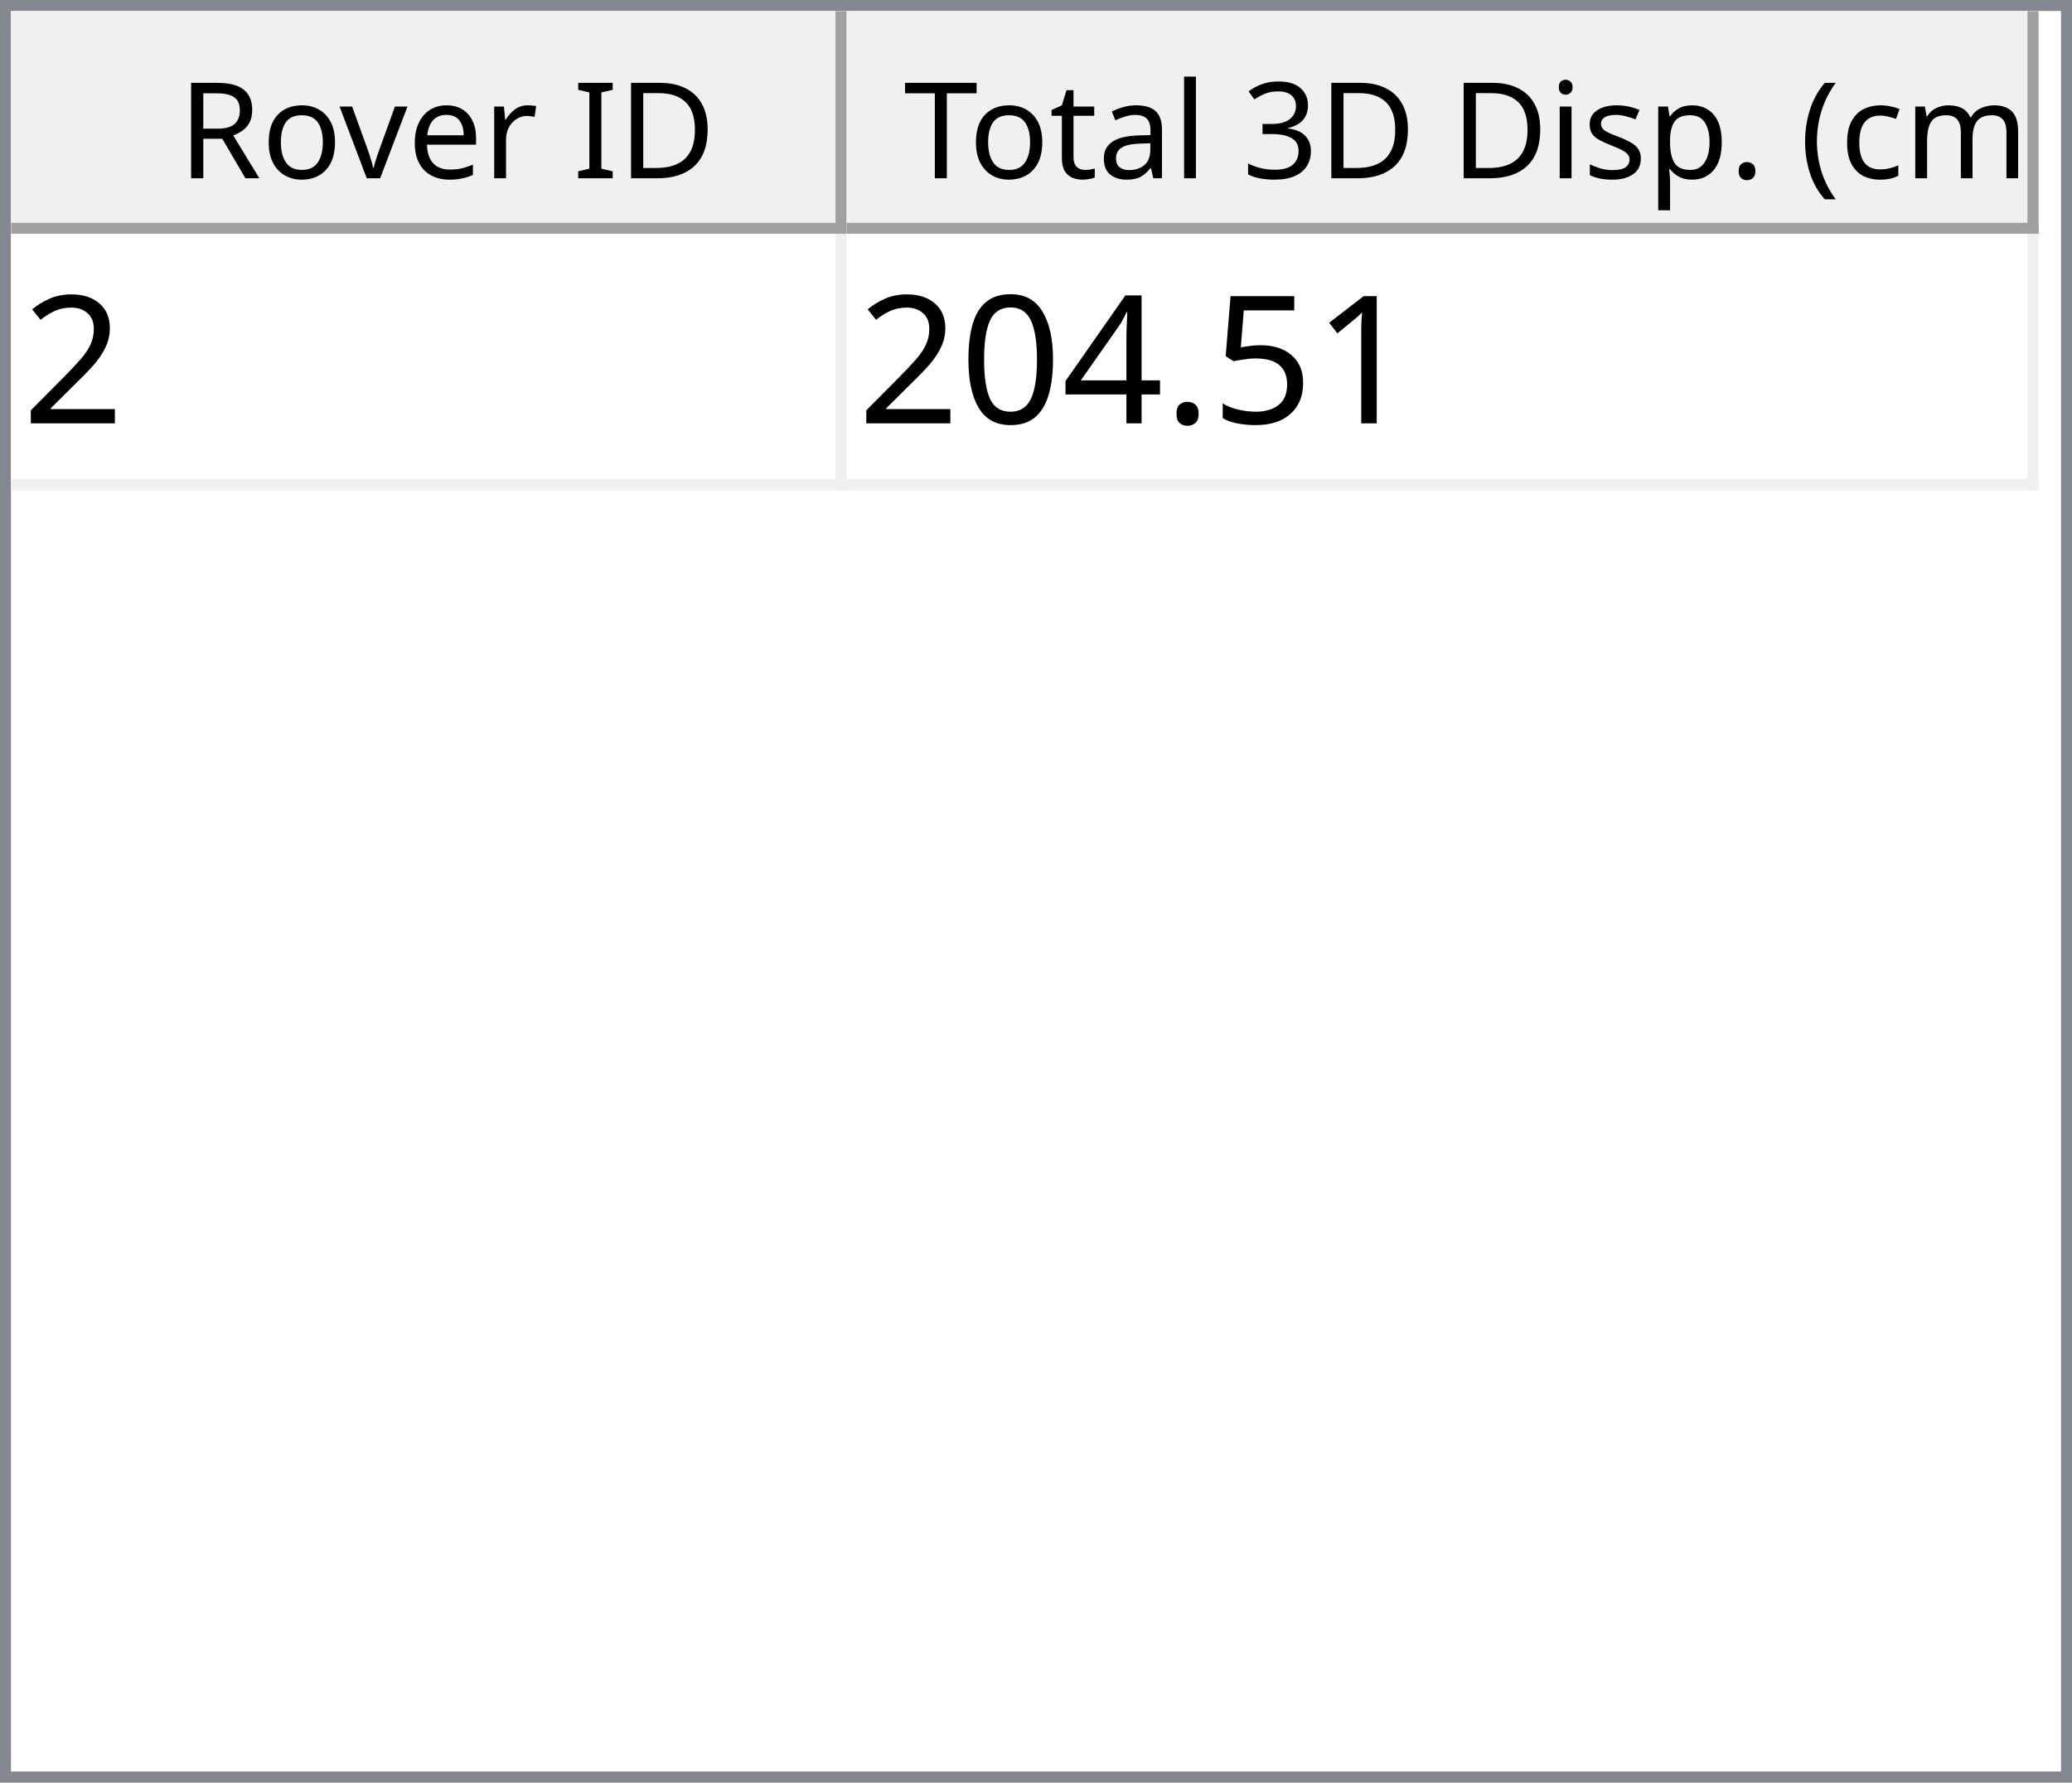
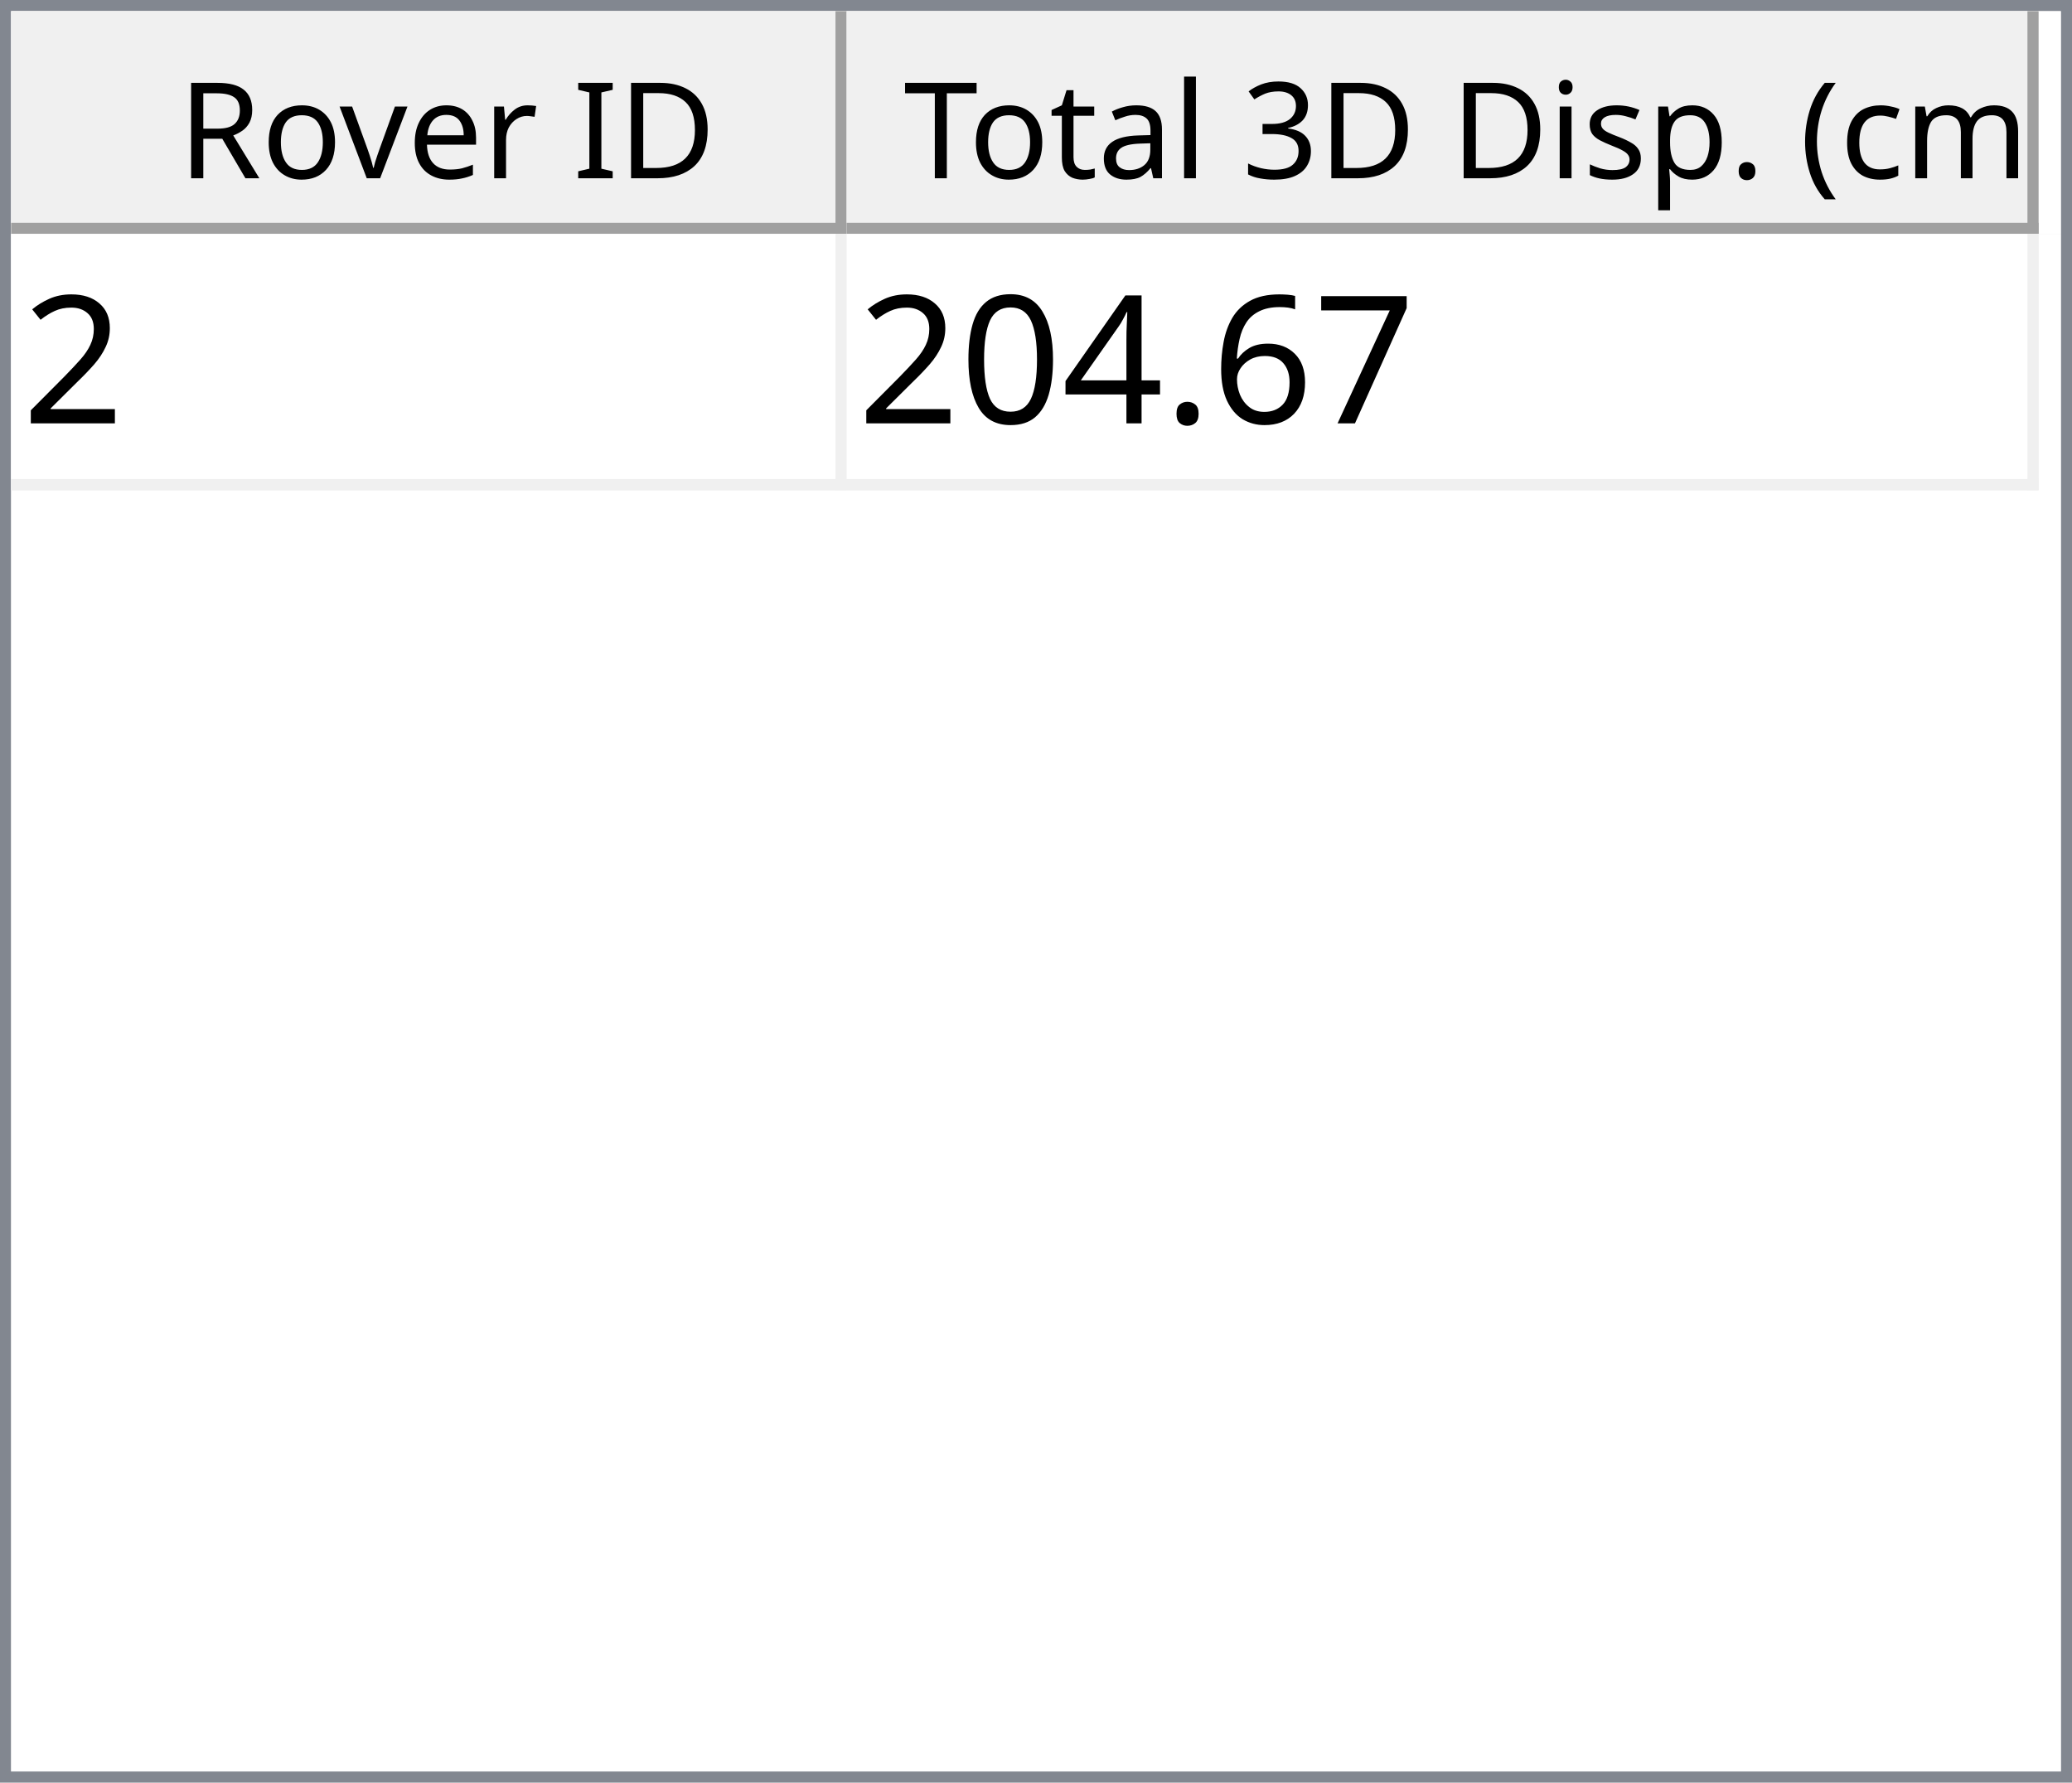
<svg xmlns="http://www.w3.org/2000/svg" style="fill-opacity:1; color-rendering:auto; color-interpolation:auto; text-rendering:auto; stroke:black; stroke-linecap:square; stroke-miterlimit:10; shape-rendering:auto; stroke-opacity:1; fill:black; stroke-dasharray:none; font-weight:normal; stroke-width:1; font-family:'Dialog'; font-style:normal; stroke-linejoin:miter; font-size:12px; stroke-dashoffset:0; image-rendering:auto;" width="186" height="160">
  <defs id="genericDefs" />
  <g>
    <defs id="defs1">
      <clipPath clipPathUnits="userSpaceOnUse" id="clipPath1">
        <path d="M0 0 L186 0 L186 160 L0 160 L0 0 Z" />
      </clipPath>
      <clipPath clipPathUnits="userSpaceOnUse" id="clipPath2">
        <path d="M0 0 L0 160 L186 160 L186 0 Z" />
      </clipPath>
      <clipPath clipPathUnits="userSpaceOnUse" id="clipPath3">
        <path d="M0 0 L0 20 L184 20 L184 0 Z" />
      </clipPath>
      <clipPath clipPathUnits="userSpaceOnUse" id="clipPath4">
        <path d="M0 0 L0 20 L75 20 L75 0 Z" />
      </clipPath>
      <clipPath clipPathUnits="userSpaceOnUse" id="clipPath5">
        <path d="M1 1 L1 19 L74 19 L74 1 Z" />
      </clipPath>
      <clipPath clipPathUnits="userSpaceOnUse" id="clipPath6">
        <path d="M0 0 L0 18 L73 18 L73 0 Z" />
      </clipPath>
      <clipPath clipPathUnits="userSpaceOnUse" id="clipPath7">
        <path d="M-0.5 -0.5 L-0.5 19.5 L74.5 19.5 L74.5 -0.5 Z" />
      </clipPath>
      <clipPath clipPathUnits="userSpaceOnUse" id="clipPath8">
        <path d="M0 0 L0 20 L107 20 L107 0 Z" />
      </clipPath>
      <clipPath clipPathUnits="userSpaceOnUse" id="clipPath9">
        <path d="M1 1 L1 19 L106 19 L106 1 Z" />
      </clipPath>
      <clipPath clipPathUnits="userSpaceOnUse" id="clipPath10">
        <path d="M0 0 L0 18 L105 18 L105 0 Z" />
      </clipPath>
      <clipPath clipPathUnits="userSpaceOnUse" id="clipPath11">
        <path d="M-0.5 -0.5 L-0.5 19.5 L106.5 19.5 L106.5 -0.5 Z" />
      </clipPath>
      <clipPath clipPathUnits="userSpaceOnUse" id="clipPath12">
        <path d="M0 0 L0 138 L184 138 L184 0 Z" />
      </clipPath>
      <clipPath clipPathUnits="userSpaceOnUse" id="clipPath13">
        <path d="M0 0 L0 23 L182 23 L182 0 Z" />
      </clipPath>
      <clipPath clipPathUnits="userSpaceOnUse" id="clipPath14">
        <path d="M-0.5 -0.5 L-0.5 22.5 L181.5 22.5 L181.5 -0.5 Z" />
      </clipPath>
      <clipPath clipPathUnits="userSpaceOnUse" id="clipPath15">
        <path d="M0 0 L0 22 L74 22 L74 0 Z" />
      </clipPath>
      <clipPath clipPathUnits="userSpaceOnUse" id="clipPath16">
        <path d="M0 0 L0 22 L106 22 L106 0 Z" />
      </clipPath>
      <font horiz-adv-x="64.551" id="font1">
        <font-face ascent="107.91" descent="25.098" units-per-em="100" style="font-style:normal; font-family:Segoe UI; font-weight:normal;" />
        <missing-glyph horiz-adv-x="64.551" d="M8.109 0 L8.109 68.266 L56.453 68.266 L56.453 0 L8.109 0 ZM15.328 7.234 L49.219 7.234 L49.219 61.031 L15.328 61.031 L15.328 7.234 Z" />
        <glyph unicode="D" horiz-adv-x="70.117" d="M9.188 0 L9.188 70.016 L28.516 70.016 Q65.531 70.016 65.531 35.891 Q65.531 19.672 55.25 9.836 Q44.969 0 27.734 0 L9.188 0 ZM17.391 62.594 L17.391 7.422 L27.828 7.422 Q41.609 7.422 49.273 14.797 Q56.938 22.172 56.938 35.688 Q56.938 62.594 28.328 62.594 L17.391 62.594 Z" />
        <glyph unicode="I" horiz-adv-x="26.611" d="M17.391 0 L9.188 0 L9.188 70.016 L17.391 70.016 L17.391 0 Z" />
        <glyph unicode=" " horiz-adv-x="27.393" d="" />
        <glyph unicode="r" horiz-adv-x="34.766" d="M34.188 41.891 Q32.078 43.5 28.125 43.5 Q23 43.5 19.555 38.672 Q16.109 33.844 16.109 25.484 L16.109 0 L8.109 0 L8.109 50 L16.109 50 L16.109 39.703 L16.312 39.703 Q18.016 44.969 21.531 47.922 Q25.047 50.875 29.391 50.875 Q32.516 50.875 34.188 50.203 L34.188 41.891 Z" />
        <glyph unicode="e" horiz-adv-x="52.295" d="M48.297 23 L12.984 23 Q13.188 14.656 17.484 10.109 Q21.781 5.562 29.297 5.562 Q37.75 5.562 44.828 11.141 L44.828 3.609 Q38.234 -1.172 27.391 -1.172 Q16.797 -1.172 10.742 5.641 Q4.688 12.453 4.688 24.812 Q4.688 36.469 11.305 43.82 Q17.922 51.172 27.734 51.172 Q37.547 51.172 42.922 44.828 Q48.297 38.484 48.297 27.203 L48.297 23 ZM40.094 29.781 Q40.047 36.719 36.75 40.578 Q33.453 44.438 27.594 44.438 Q21.922 44.438 17.969 40.383 Q14.016 36.328 13.094 29.781 L40.094 29.781 Z" />
        <glyph unicode="v" horiz-adv-x="47.9" d="M47.406 50 L27.484 0 L19.625 0 L0.688 50 L9.469 50 L22.172 13.672 Q23.578 9.672 23.922 6.688 L24.125 6.688 Q24.609 10.453 25.688 13.484 L38.969 50 L47.406 50 Z" />
        <glyph unicode="o" horiz-adv-x="58.594" d="M29 -1.172 Q17.922 -1.172 11.305 5.836 Q4.688 12.844 4.688 24.422 Q4.688 37.016 11.57 44.094 Q18.453 51.172 30.172 51.172 Q41.359 51.172 47.633 44.289 Q53.906 37.406 53.906 25.203 Q53.906 13.234 47.141 6.031 Q40.375 -1.172 29 -1.172 ZM29.594 44.438 Q21.875 44.438 17.383 39.188 Q12.891 33.938 12.891 24.703 Q12.891 15.828 17.43 10.695 Q21.969 5.562 29.594 5.562 Q37.359 5.562 41.531 10.594 Q45.703 15.625 45.703 24.906 Q45.703 34.281 41.531 39.359 Q37.359 44.438 29.594 44.438 Z" />
        <glyph unicode="R" horiz-adv-x="59.814" d="M59.375 0 L49.609 0 L37.891 19.625 Q36.281 22.359 34.766 24.289 Q33.25 26.219 31.664 27.438 Q30.078 28.656 28.25 29.219 Q26.422 29.781 24.125 29.781 L17.391 29.781 L17.391 0 L9.188 0 L9.188 70.016 L30.078 70.016 Q34.672 70.016 38.555 68.867 Q42.438 67.719 45.289 65.375 Q48.141 63.031 49.758 59.547 Q51.375 56.062 51.375 51.375 Q51.375 47.703 50.273 44.656 Q49.172 41.609 47.148 39.211 Q45.125 36.812 42.266 35.133 Q39.406 33.453 35.844 32.516 L35.844 32.328 Q37.594 31.547 38.891 30.547 Q40.188 29.547 41.359 28.18 Q42.531 26.812 43.68 25.078 Q44.828 23.344 46.234 21.047 L59.375 0 ZM17.391 62.594 L17.391 37.203 L28.516 37.203 Q31.594 37.203 34.203 38.133 Q36.812 39.062 38.719 40.797 Q40.625 42.531 41.703 45.047 Q42.781 47.562 42.781 50.688 Q42.781 56.297 39.141 59.445 Q35.5 62.594 28.609 62.594 L17.391 62.594 Z" />
        <glyph unicode=")" horiz-adv-x="30.176" d="M8.297 -15.922 L1.172 -15.922 Q16.406 2.344 16.406 26.812 Q16.406 51.469 1.078 70.016 L8.297 70.016 Q23.531 52.156 23.531 26.703 Q23.531 1.375 8.297 -15.922 Z" />
        <glyph unicode="m" horiz-adv-x="86.133" d="M79.109 0 L71.094 0 L71.094 28.719 Q71.094 37.016 68.531 40.727 Q65.969 44.438 59.906 44.438 Q54.781 44.438 51.195 39.75 Q47.609 35.062 47.609 28.516 L47.609 0 L39.594 0 L39.594 29.688 Q39.594 44.438 28.219 44.438 Q22.953 44.438 19.531 40.016 Q16.109 35.594 16.109 28.516 L16.109 0 L8.109 0 L8.109 50 L16.109 50 L16.109 42.094 L16.312 42.094 Q21.625 51.172 31.844 51.172 Q36.969 51.172 40.773 48.312 Q44.578 45.453 46 40.828 Q51.562 51.172 62.594 51.172 Q79.109 51.172 79.109 30.812 L79.109 0 Z" />
        <glyph unicode="c" horiz-adv-x="46.191" d="M42.188 2.297 Q36.422 -1.172 28.516 -1.172 Q17.828 -1.172 11.258 5.789 Q4.688 12.75 4.688 23.828 Q4.688 36.188 11.766 43.68 Q18.844 51.172 30.672 51.172 Q37.25 51.172 42.281 48.734 L42.281 40.531 Q36.719 44.438 30.375 44.438 Q22.703 44.438 17.797 38.945 Q12.891 33.453 12.891 24.516 Q12.891 15.719 17.508 10.641 Q22.125 5.562 29.891 5.562 Q36.422 5.562 42.188 9.906 L42.188 2.297 Z" />
        <glyph unicode="(" horiz-adv-x="30.176" d="M29.109 -15.922 L21.969 -15.922 Q6.844 1.375 6.844 26.703 Q6.844 52.156 21.969 70.016 L29.203 70.016 Q13.875 51.469 13.875 26.812 Q13.875 2.344 29.109 -15.922 Z" />
        <glyph unicode="." horiz-adv-x="21.68" d="M10.891 -1.078 Q8.641 -1.078 7.055 0.539 Q5.469 2.156 5.469 4.391 Q5.469 6.641 7.055 8.273 Q8.641 9.906 10.891 9.906 Q13.188 9.906 14.797 8.273 Q16.406 6.641 16.406 4.391 Q16.406 2.156 14.797 0.539 Q13.188 -1.078 10.891 -1.078 Z" />
        <glyph unicode="p" horiz-adv-x="58.789" d="M16.312 7.234 L16.109 7.234 L16.109 -23 L8.109 -23 L8.109 50 L16.109 50 L16.109 41.219 L16.312 41.219 Q22.219 51.172 33.594 51.172 Q43.266 51.172 48.688 44.461 Q54.109 37.75 54.109 26.469 Q54.109 13.922 48 6.375 Q41.891 -1.172 31.297 -1.172 Q21.578 -1.172 16.312 7.234 ZM16.109 27.391 L16.109 20.406 Q16.109 14.203 20.141 9.883 Q24.172 5.562 30.375 5.562 Q37.641 5.562 41.773 11.133 Q45.906 16.703 45.906 26.609 Q45.906 34.969 42.047 39.703 Q38.188 44.438 31.594 44.438 Q24.609 44.438 20.359 39.578 Q16.109 34.719 16.109 27.391 Z" />
        <glyph unicode="s" horiz-adv-x="42.432" d="M5.078 1.812 L5.078 10.406 Q11.625 5.562 19.484 5.562 Q30.031 5.562 30.031 12.594 Q30.031 14.594 29.125 15.992 Q28.219 17.391 26.68 18.461 Q25.141 19.531 23.07 20.383 Q21 21.234 18.609 22.172 Q15.281 23.484 12.766 24.828 Q10.25 26.172 8.57 27.859 Q6.891 29.547 6.031 31.695 Q5.172 33.844 5.172 36.719 Q5.172 40.234 6.789 42.945 Q8.406 45.656 11.086 47.484 Q13.766 49.312 17.211 50.242 Q20.656 51.172 24.312 51.172 Q30.812 51.172 35.938 48.922 L35.938 40.828 Q30.422 44.438 23.25 44.438 Q21 44.438 19.195 43.922 Q17.391 43.406 16.094 42.477 Q14.797 41.547 14.086 40.258 Q13.375 38.969 13.375 37.406 Q13.375 35.453 14.086 34.133 Q14.797 32.812 16.164 31.789 Q17.531 30.766 19.484 29.938 Q21.438 29.109 23.922 28.125 Q27.25 26.859 29.883 25.516 Q32.516 24.172 34.375 22.484 Q36.234 20.797 37.234 18.602 Q38.234 16.406 38.234 13.375 Q38.234 9.672 36.602 6.938 Q34.969 4.203 32.234 2.398 Q29.5 0.594 25.93 -0.289 Q22.359 -1.172 18.453 -1.172 Q10.75 -1.172 5.078 1.812 Z" />
        <glyph unicode="i" horiz-adv-x="24.219" d="M12.203 62.703 Q10.062 62.703 8.547 64.164 Q7.031 65.625 7.031 67.875 Q7.031 70.125 8.547 71.609 Q10.062 73.094 12.203 73.094 Q14.406 73.094 15.945 71.609 Q17.484 70.125 17.484 67.875 Q17.484 65.719 15.945 64.211 Q14.406 62.703 12.203 62.703 ZM16.109 0 L8.109 0 L8.109 50 L16.109 50 L16.109 0 Z" />
        <glyph unicode="3" horiz-adv-x="53.906" d="M46.531 19.828 Q46.531 15.094 44.75 11.211 Q42.969 7.328 39.719 4.57 Q36.469 1.812 31.93 0.297 Q27.391 -1.219 21.922 -1.219 Q11.922 -1.219 6 2.594 L6 11.188 Q13.094 5.609 22.219 5.609 Q25.875 5.609 28.828 6.539 Q31.781 7.469 33.906 9.227 Q36.031 10.984 37.18 13.477 Q38.328 15.969 38.328 19.094 Q38.328 32.812 18.797 32.812 L12.984 32.812 L12.984 39.594 L18.5 39.594 Q35.797 39.594 35.797 52.484 Q35.797 64.406 22.609 64.406 Q15.188 64.406 8.688 59.422 L8.688 67.188 Q15.375 71.188 24.609 71.188 Q29 71.188 32.57 69.969 Q36.141 68.75 38.68 66.555 Q41.219 64.359 42.609 61.281 Q44 58.203 44 54.5 Q44 40.672 30.031 36.719 L30.031 36.531 Q33.594 36.141 36.625 34.797 Q39.656 33.453 41.852 31.305 Q44.047 29.156 45.289 26.25 Q46.531 23.344 46.531 19.828 Z" />
        <glyph unicode="l" horiz-adv-x="24.219" d="M16.109 0 L8.109 0 L8.109 74.031 L16.109 74.031 L16.109 0 Z" />
        <glyph unicode="a" horiz-adv-x="50.879" d="M43.891 0 L35.891 0 L35.891 7.812 L35.688 7.812 Q30.469 -1.172 20.312 -1.172 Q12.844 -1.172 8.617 2.781 Q4.391 6.734 4.391 13.281 Q4.391 27.297 20.906 29.594 L35.891 31.688 Q35.891 44.438 25.594 44.438 Q16.547 44.438 9.281 38.281 L9.281 46.484 Q16.656 51.172 26.266 51.172 Q43.891 51.172 43.891 32.516 L43.891 0 ZM35.891 25.297 L23.828 23.641 Q18.266 22.859 15.43 20.875 Q12.594 18.891 12.594 13.875 Q12.594 10.203 15.211 7.883 Q17.828 5.562 22.172 5.562 Q28.125 5.562 32.008 9.742 Q35.891 13.922 35.891 20.312 L35.891 25.297 Z" />
        <glyph unicode="t" horiz-adv-x="33.887" d="M31.297 0.484 Q28.469 -1.078 23.828 -1.078 Q10.688 -1.078 10.688 13.578 L10.688 43.172 L2.094 43.172 L2.094 50 L10.688 50 L10.688 62.203 L18.703 64.797 L18.703 50 L31.297 50 L31.297 43.172 L18.703 43.172 L18.703 14.984 Q18.703 9.969 20.414 7.82 Q22.125 5.672 26.078 5.672 Q29.109 5.672 31.297 7.328 L31.297 0.484 Z" />
        <glyph unicode="T" horiz-adv-x="52.393" d="M50.594 62.594 L30.375 62.594 L30.375 0 L22.172 0 L22.172 62.594 L2 62.594 L2 70.016 L50.594 70.016 L50.594 62.594 Z" />
      </font>
      <font horiz-adv-x="75.0" id="font2">
        <font-face ascent="100.537" descent="21.973" units-per-em="100" style="font-style:normal; font-family:sans-serif; font-weight:normal;" />
        <missing-glyph horiz-adv-x="75.0" d="M12.5 0 L12.5 62.5 L62.5 62.5 L62.5 0 L12.5 0 ZM14.062 1.562 L60.938 1.562 L60.938 60.938 L14.062 60.938 L14.062 1.562 Z" />
        <glyph unicode="2" horiz-adv-x="55.615" d="M50.344 8.453 L50.344 0 L3.031 0 Q2.938 3.172 4.047 6.109 Q5.859 10.938 9.836 15.625 Q13.812 20.312 21.344 26.469 Q33.016 36.031 37.117 41.625 Q41.219 47.219 41.219 52.203 Q41.219 57.422 37.477 61.008 Q33.734 64.594 27.734 64.594 Q21.391 64.594 17.578 60.789 Q13.766 56.984 13.719 50.25 L4.688 51.172 Q5.609 61.281 11.664 66.578 Q17.719 71.875 27.938 71.875 Q38.234 71.875 44.242 66.164 Q50.25 60.453 50.25 52 Q50.25 47.703 48.492 43.555 Q46.734 39.406 42.656 34.812 Q38.578 30.219 29.109 22.219 Q21.188 15.578 18.945 13.211 Q16.703 10.844 15.234 8.453 L50.344 8.453 Z" />
-         <glyph unicode="1" horiz-adv-x="55.615" d="M37.25 0 L28.469 0 L28.469 56 Q25.297 52.984 20.141 49.953 Q14.984 46.922 10.891 45.406 L10.891 53.906 Q18.266 57.375 23.781 62.305 Q29.297 67.234 31.594 71.875 L37.25 71.875 L37.25 0 Z" />
-         <glyph unicode="5" horiz-adv-x="55.615" d="M4.156 18.75 L13.375 19.531 Q14.406 12.797 18.141 9.398 Q21.875 6 27.156 6 Q33.5 6 37.891 10.789 Q42.281 15.578 42.281 23.484 Q42.281 31 38.062 35.352 Q33.844 39.703 27 39.703 Q22.75 39.703 19.336 37.773 Q15.922 35.844 13.969 32.766 L5.719 33.844 L12.641 70.609 L48.25 70.609 L48.25 62.203 L19.672 62.203 L15.828 42.969 Q22.266 47.469 29.344 47.469 Q38.719 47.469 45.164 40.969 Q51.609 34.469 51.609 24.266 Q51.609 14.547 45.953 7.469 Q39.062 -1.219 27.156 -1.219 Q17.391 -1.219 11.211 4.25 Q5.031 9.719 4.156 18.75 Z" />
+         <glyph unicode="7" horiz-adv-x="55.615" d="M4.734 62.203 L4.734 70.656 L51.078 70.656 L51.078 63.812 Q44.234 56.547 37.523 44.484 Q30.812 32.422 27.156 19.672 Q24.516 10.688 23.781 0 L14.75 0 Q14.891 8.453 18.062 20.414 Q21.234 32.375 27.172 43.484 Q33.109 54.594 39.797 62.203 L4.734 62.203 Z" />
+         <glyph unicode="6" horiz-adv-x="55.615" d="M49.75 54.047 L41.016 53.375 Q39.844 58.547 37.703 60.891 Q34.125 64.656 28.906 64.656 Q24.703 64.656 21.531 62.312 Q17.391 59.281 14.992 53.469 Q12.594 47.656 12.5 36.922 Q15.672 41.75 20.266 44.094 Q24.859 46.438 29.891 46.438 Q38.672 46.438 44.852 39.969 Q51.031 33.5 51.031 23.25 Q51.031 16.5 48.125 10.719 Q45.219 4.938 40.141 1.859 Q35.062 -1.219 28.609 -1.219 Q17.625 -1.219 10.695 6.859 Q3.766 14.938 3.766 33.5 Q3.766 54.25 11.422 63.672 Q18.109 71.875 29.438 71.875 Q37.891 71.875 43.289 67.141 Q48.688 62.406 49.75 54.047 ZM13.875 23.188 Q13.875 18.656 15.797 14.508 Q17.719 10.359 21.188 8.18 Q24.656 6 28.469 6 Q34.031 6 38.039 10.492 Q42.047 14.984 42.047 22.703 Q42.047 30.125 38.086 34.398 Q34.125 38.672 28.125 38.672 Q22.172 38.672 18.023 34.398 Q13.875 30.125 13.875 23.188 Z" />
        <glyph unicode="." horiz-adv-x="27.783" d="M9.078 0 L9.078 10.016 L19.094 10.016 L19.094 0 L9.078 0 Z" />
        <glyph unicode="4" horiz-adv-x="55.615" d="M32.328 0 L32.328 17.141 L1.266 17.141 L1.266 25.203 L33.938 71.578 L41.109 71.578 L41.109 25.203 L50.781 25.203 L50.781 17.141 L41.109 17.141 L41.109 0 L32.328 0 ZM32.328 25.203 L32.328 57.469 L9.906 25.203 L32.328 25.203 Z" />
        <glyph unicode="0" horiz-adv-x="55.615" d="M4.156 35.297 Q4.156 48 6.766 55.742 Q9.375 63.484 14.523 67.68 Q19.672 71.875 27.484 71.875 Q33.25 71.875 37.594 69.555 Q41.938 67.234 44.773 62.867 Q47.609 58.5 49.219 52.227 Q50.828 45.953 50.828 35.297 Q50.828 22.703 48.242 14.969 Q45.656 7.234 40.508 3.008 Q35.359 -1.219 27.484 -1.219 Q17.141 -1.219 11.234 6.203 Q4.156 15.141 4.156 35.297 ZM13.188 35.297 Q13.188 17.672 17.312 11.836 Q21.438 6 27.484 6 Q33.547 6 37.672 11.859 Q41.797 17.719 41.797 35.297 Q41.797 52.984 37.672 58.789 Q33.547 64.594 27.391 64.594 Q21.344 64.594 17.719 59.469 Q13.188 52.938 13.188 35.297 Z" />
      </font>
    </defs>
    <g style="fill:white; stroke:white;">
      <rect x="0" y="0" width="186" style="clip-path:url(#clipPath1); stroke:none;" height="160" />
    </g>
    <g style="fill:white; text-rendering:optimizeSpeed; color-rendering:optimizeSpeed; image-rendering:optimizeSpeed; shape-rendering:crispEdges; stroke:white; color-interpolation:sRGB;">
      <rect x="0" width="186" height="160" y="0" style="stroke:none;" />
      <path style="stroke:none;" d="M0 160 L186 160 L186 0 L0 0 Z" />
    </g>
    <g style="fill:rgb(240,240,240); font-family:'Segoe UI'; stroke:rgb(240,240,240);">
      <rect x="0" y="0" width="186" style="clip-path:url(#clipPath2); stroke:none;" height="160" />
    </g>
    <g style="fill:rgb(130,135,144); font-family:'Segoe UI'; stroke:rgb(130,135,144);">
      <path d="M0 0 L186 0 L186 160 L0 160 L0 0 ZM1 1 L185 1 L185 159 L1 159 L1 1 Z" style="fill-rule:evenodd; clip-path:url(#clipPath2); stroke:none;" />
    </g>
    <g style="fill:white; font-family:'Segoe UI'; stroke:white;" transform="translate(1,1)">
      <rect x="0" y="0" width="184" style="clip-path:url(#clipPath3); stroke:none;" height="20" />
    </g>
    <g style="fill:rgb(240,240,240); font-family:'Segoe UI'; stroke:rgb(240,240,240);" transform="translate(1,1)">
      <rect x="0" y="0" width="75" style="clip-path:url(#clipPath4); stroke:none;" height="20" />
    </g>
    <g style="font-family:'Segoe UI';" transform="translate(2,2)">
      <text x="14" xml:space="preserve" y="14" style="clip-path:url(#clipPath6); stroke:none;">Rover ID</text>
    </g>
    <g style="fill:rgb(160,160,160); font-family:'Segoe UI'; stroke:rgb(160,160,160); stroke-linejoin:bevel;" transform="translate(1.5,1.5)">
      <line x1="74" x2="74" y1="0" style="fill:none; clip-path:url(#clipPath7);" y2="19" />
    </g>
    <g style="fill:rgb(160,160,160); font-family:'Segoe UI'; stroke:rgb(160,160,160); stroke-linejoin:bevel;" transform="matrix(1,0,0,1,1,1) translate(0.5,0.5)">
      <line x1="0" x2="74" y1="19" style="fill:none; clip-path:url(#clipPath7);" y2="19" />
    </g>
    <g style="fill:rgb(240,240,240); font-family:'Segoe UI'; stroke:rgb(240,240,240);" transform="translate(76,1)">
      <rect x="0" y="0" width="107" style="clip-path:url(#clipPath8); stroke:none;" height="20" />
    </g>
    <g style="font-family:'Segoe UI';" transform="translate(77,2)">
      <text x="1" xml:space="preserve" y="14" style="clip-path:url(#clipPath10); stroke:none;"> Total 3D Disp. (cm)</text>
    </g>
    <g style="fill:rgb(160,160,160); font-family:'Segoe UI'; stroke:rgb(160,160,160); stroke-linejoin:bevel;" transform="translate(76.5,1.5)">
      <line x1="106" x2="106" y1="0" style="fill:none; clip-path:url(#clipPath11);" y2="19" />
    </g>
    <g style="fill:rgb(160,160,160); font-family:'Segoe UI'; stroke:rgb(160,160,160); stroke-linejoin:bevel;" transform="matrix(1,0,0,1,76,1) translate(0.5,0.5)">
      <line x1="0" x2="106" y1="19" style="fill:none; clip-path:url(#clipPath11);" y2="19" />
    </g>
    <g style="fill:white; font-family:'Segoe UI'; stroke:white;" transform="translate(1,21)">
      <rect x="0" y="0" width="184" style="clip-path:url(#clipPath12); stroke:none;" height="138" />
    </g>
    <g style="fill:rgb(240,240,240); font-size:16px; font-family:sans-serif; stroke:rgb(240,240,240);" transform="translate(1,21)">
      <rect x="0" y="0" width="182" style="clip-path:url(#clipPath13); stroke:none;" height="23" />
      <line transform="translate(0.5,0.5)" x1="0" x2="181" y1="22" style="clip-path:url(#clipPath14); fill:none; stroke-linejoin:bevel;" y2="22" />
    </g>
    <g transform="matrix(1,0,0,1,1,21) translate(0.5,0.5)" style="fill:rgb(240,240,240); font-size:16px; font-family:sans-serif; stroke:rgb(240,240,240); stroke-linejoin:bevel;">
      <line x1="74" x2="74" y1="0" style="fill:none; clip-path:url(#clipPath14);" y2="22" />
    </g>
    <g transform="matrix(1,0,0,1,1,21) translate(0.5,0.5)" style="fill:rgb(240,240,240); font-size:16px; font-family:sans-serif; stroke:rgb(240,240,240); stroke-linejoin:bevel;">
      <line x1="181" x2="181" y1="0" style="fill:none; clip-path:url(#clipPath14);" y2="22" />
    </g>
    <g style="fill:white; font-size:16px; font-family:sans-serif; stroke:white;" transform="matrix(1,0,0,1,1,21)">
      <rect x="0" y="0" width="74" style="clip-path:url(#clipPath15); stroke:none;" height="22" />
      <text x="1" y="17" style="fill:black; clip-path:url(#clipPath15); stroke:none;" xml:space="preserve">2</text>
    </g>
    <g style="fill:white; font-size:16px; font-family:sans-serif; stroke:white;" transform="matrix(1,0,0,1,1,21) translate(75,0)">
      <rect x="0" y="0" width="106" style="clip-path:url(#clipPath16); stroke:none;" height="22" />
-       <text x="1" y="17" style="fill:black; clip-path:url(#clipPath16); stroke:none;" xml:space="preserve">204.51</text>
+       <text x="1" y="17" style="fill:black; clip-path:url(#clipPath16); stroke:none;" xml:space="preserve">204.67</text>
    </g>
  </g>
</svg>
